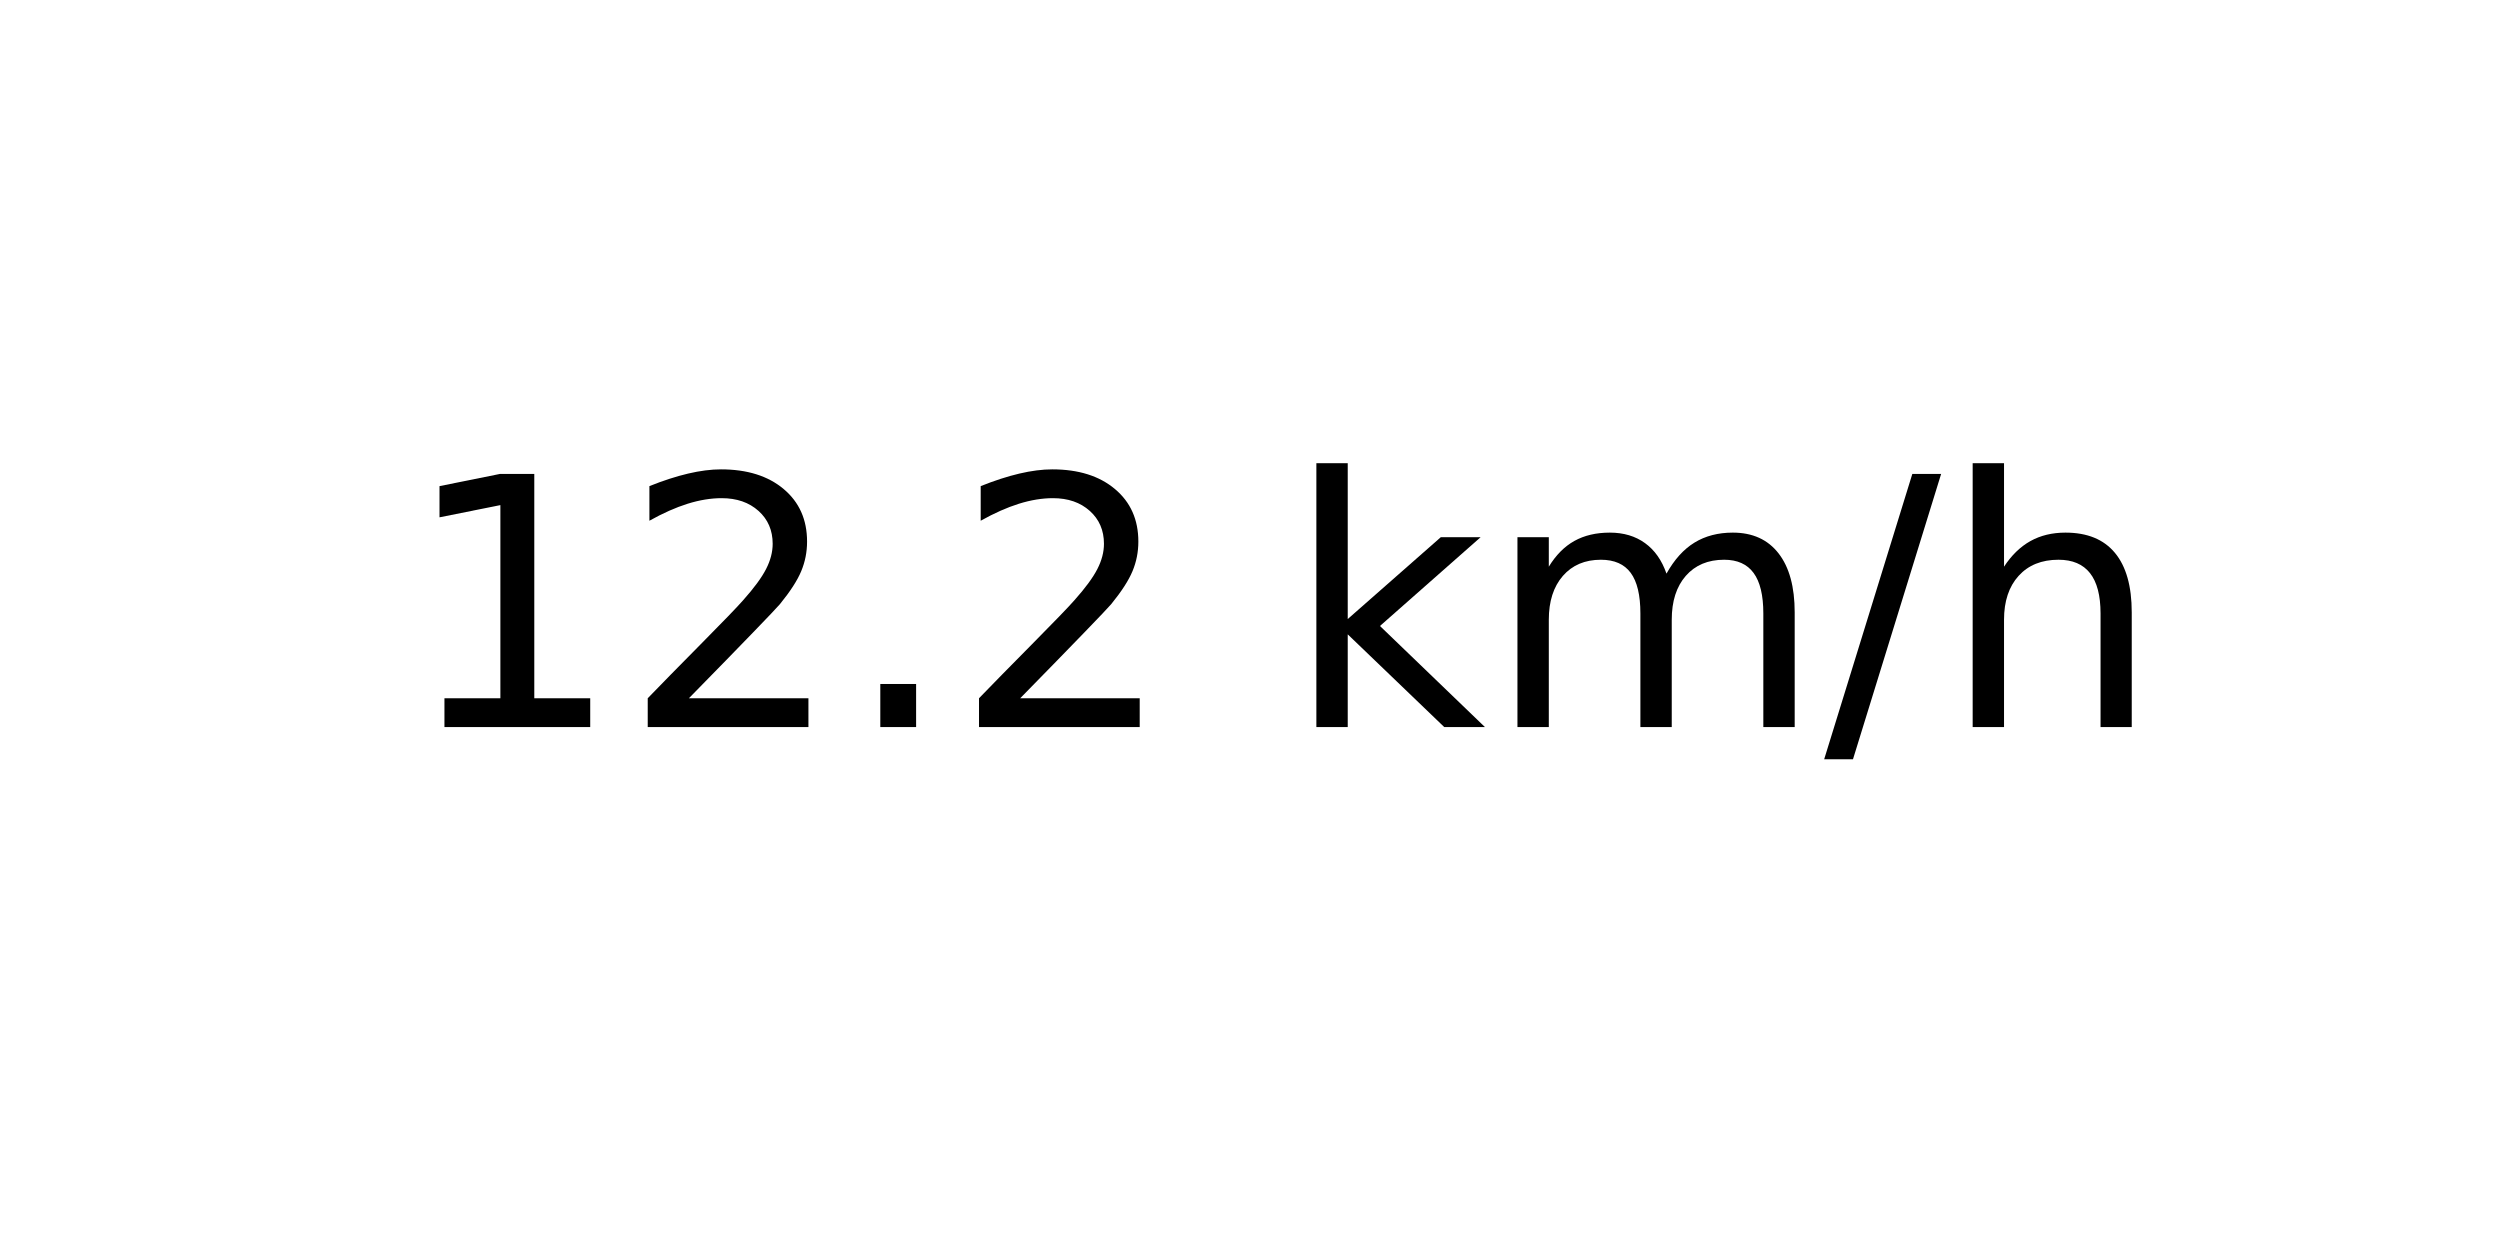
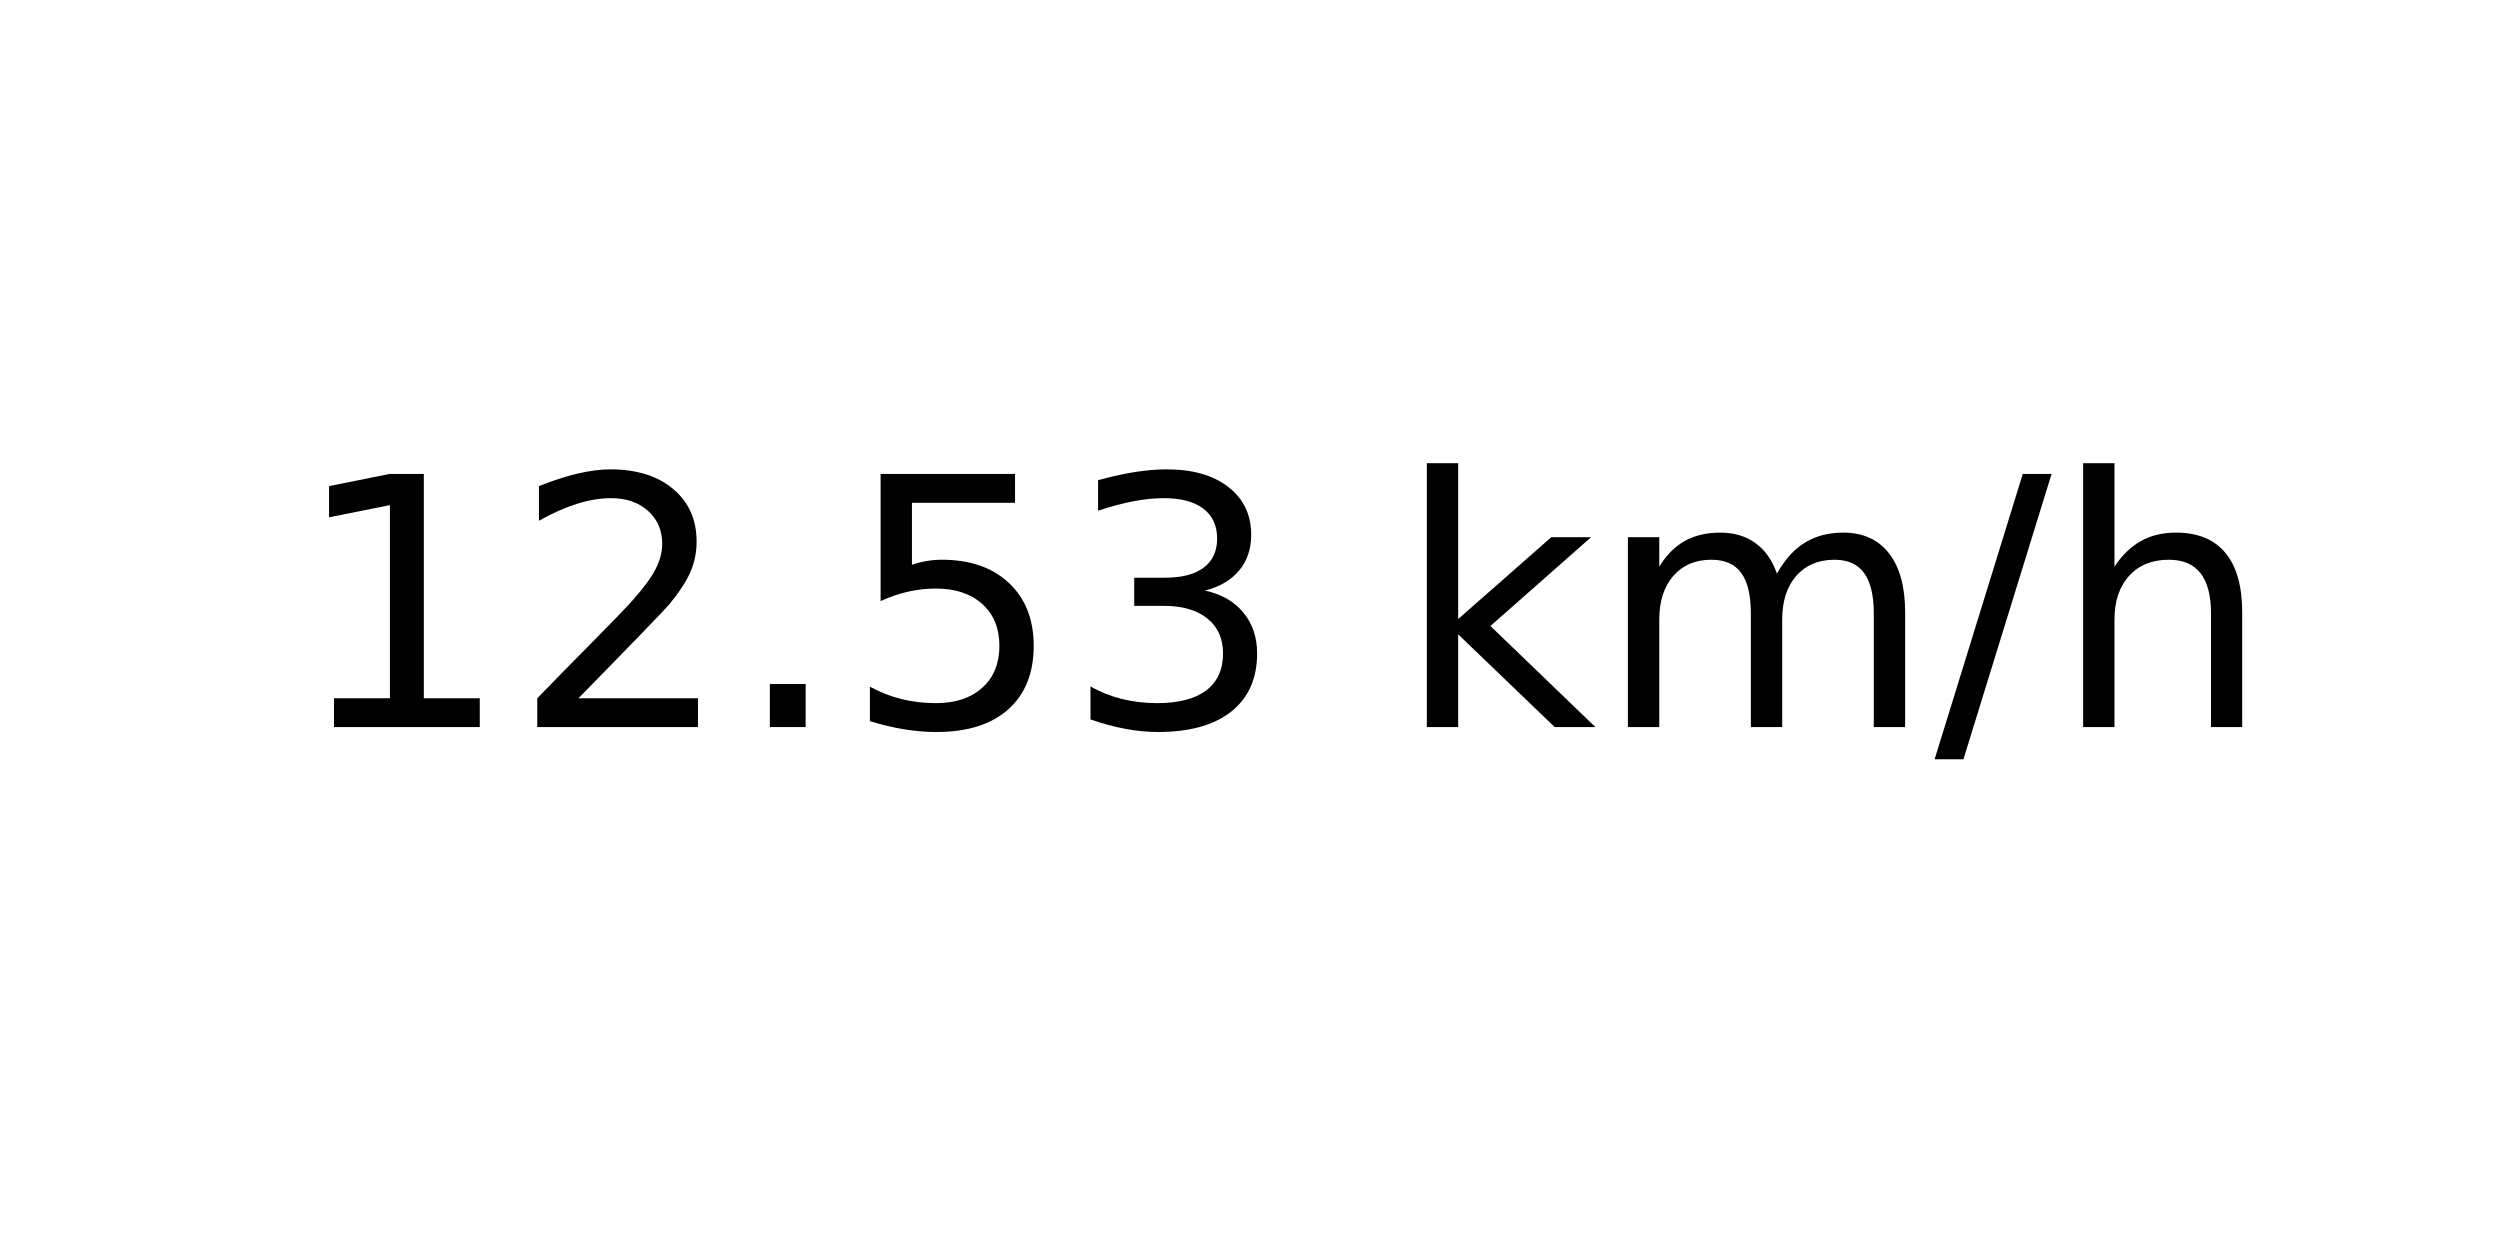
<svg xmlns="http://www.w3.org/2000/svg" xmlns:xlink="http://www.w3.org/1999/xlink" width="72pt" height="36pt" viewBox="0 0 72 36" version="1.1">
  <defs>
    <style type="text/css">*{stroke-linejoin: round; stroke-linecap: butt}</style>
  </defs>
  <g id="figure_1">
    <g id="axes_1">
      <g id="text_1">
-         <g transform="translate(11.55937 20.93937) scale(0.1 -0.1)">
+         <g transform="translate(8.378125 20.93937) scale(0.1 -0.1)">
          <defs>
            <path id="DejaVuSans-31" d="M 794 531  L 1825 531  L 1825 4091  L 703 3866  L 703 4441  L 1819 4666  L 2450 4666  L 2450 531  L 3481 531  L 3481 0  L 794 0  L 794 531  z " transform="scale(0.015625)" />
            <path id="DejaVuSans-32" d="M 1228 531  L 3431 531  L 3431 0  L 469 0  L 469 531  Q 828 903 1448 1529  Q 2069 2156 2228 2338  Q 2531 2678 2651 2914  Q 2772 3150 2772 3378  Q 2772 3750 2511 3984  Q 2250 4219 1831 4219  Q 1534 4219 1204 4116  Q 875 4013 500 3803  L 500 4441  Q 881 4594 1212 4672  Q 1544 4750 1819 4750  Q 2544 4750 2975 4387  Q 3406 4025 3406 3419  Q 3406 3131 3298 2873  Q 3191 2616 2906 2266  Q 2828 2175 2409 1742  Q 1991 1309 1228 531  z " transform="scale(0.015625)" />
            <path id="DejaVuSans-2e" d="M 684 794  L 1344 794  L 1344 0  L 684 0  L 684 794  z " transform="scale(0.015625)" />
+             <path id="DejaVuSans-35" d="M 691 4666  L 3169 4666  L 3169 4134  L 1269 4134  L 1269 2991  Q 1406 3038 1543 3061  Q 1681 3084 1819 3084  Q 2600 3084 3056 2656  Q 3513 2228 3513 1497  Q 3513 744 3044 326  Q 2575 -91 1722 -91  Q 1428 -91 1123 -41  Q 819 9 494 109  L 494 744  Q 775 591 1075 516  Q 1375 441 1709 441  Q 2250 441 2565 725  Q 2881 1009 2881 1497  Q 2881 1984 2565 2268  Q 2250 2553 1709 2553  Q 1456 2553 1204 2497  Q 953 2441 691 2322  L 691 4666  z " transform="scale(0.015625)" />
+             <path id="DejaVuSans-33" d="M 2597 2516  Q 3050 2419 3304 2112  Q 3559 1806 3559 1356  Q 3559 666 3084 287  Q 2609 -91 1734 -91  Q 1441 -91 1130 -33  Q 819 25 488 141  L 488 750  Q 750 597 1062 519  Q 1375 441 1716 441  Q 2309 441 2620 675  Q 2931 909 2931 1356  Q 2931 1769 2642 2001  Q 2353 2234 1838 2234  L 1294 2234  L 1294 2753  L 1863 2753  Q 2328 2753 2575 2939  Q 2822 3125 2822 3475  Q 2822 3834 2567 4026  Q 2313 4219 1838 4219  Q 1578 4219 1281 4162  Q 984 4106 628 3988  L 628 4550  Q 988 4650 1302 4700  Q 1616 4750 1894 4750  Q 2613 4750 3031 4423  Q 3450 4097 3450 3541  Q 3450 3153 3228 2886  Q 3006 2619 2597 2516  z " transform="scale(0.015625)" />
            <path id="DejaVuSans-20" transform="scale(0.015625)" />
            <path id="DejaVuSans-6b" d="M 581 4863  L 1159 4863  L 1159 1991  L 2875 3500  L 3609 3500  L 1753 1863  L 3688 0  L 2938 0  L 1159 1709  L 1159 0  L 581 0  L 581 4863  z " transform="scale(0.015625)" />
            <path id="DejaVuSans-6d" d="M 3328 2828  Q 3544 3216 3844 3400  Q 4144 3584 4550 3584  Q 5097 3584 5394 3201  Q 5691 2819 5691 2113  L 5691 0  L 5113 0  L 5113 2094  Q 5113 2597 4934 2840  Q 4756 3084 4391 3084  Q 3944 3084 3684 2787  Q 3425 2491 3425 1978  L 3425 0  L 2847 0  L 2847 2094  Q 2847 2600 2669 2842  Q 2491 3084 2119 3084  Q 1678 3084 1418 2786  Q 1159 2488 1159 1978  L 1159 0  L 581 0  L 581 3500  L 1159 3500  L 1159 2956  Q 1356 3278 1631 3431  Q 1906 3584 2284 3584  Q 2666 3584 2933 3390  Q 3200 3197 3328 2828  z " transform="scale(0.015625)" />
            <path id="DejaVuSans-2f" d="M 1625 4666  L 2156 4666  L 531 -594  L 0 -594  L 1625 4666  z " transform="scale(0.015625)" />
            <path id="DejaVuSans-68" d="M 3513 2113  L 3513 0  L 2938 0  L 2938 2094  Q 2938 2591 2744 2837  Q 2550 3084 2163 3084  Q 1697 3084 1428 2787  Q 1159 2491 1159 1978  L 1159 0  L 581 0  L 581 4863  L 1159 4863  L 1159 2956  Q 1366 3272 1645 3428  Q 1925 3584 2291 3584  Q 2894 3584 3203 3211  Q 3513 2838 3513 2113  z " transform="scale(0.015625)" />
          </defs>
          <use xlink:href="#DejaVuSans-31" />
          <use xlink:href="#DejaVuSans-32" x="63.623" />
          <use xlink:href="#DejaVuSans-2e" x="127.246" />
-           <use xlink:href="#DejaVuSans-32" x="159.033" />
-           <use xlink:href="#DejaVuSans-20" x="222.656" />
-           <use xlink:href="#DejaVuSans-6b" x="254.443" />
-           <use xlink:href="#DejaVuSans-6d" x="312.354" />
-           <use xlink:href="#DejaVuSans-2f" x="409.766" />
-           <use xlink:href="#DejaVuSans-68" x="443.457" />
+           <use xlink:href="#DejaVuSans-35" x="159.033" />
+           <use xlink:href="#DejaVuSans-33" x="222.656" />
+           <use xlink:href="#DejaVuSans-20" x="286.279" />
+           <use xlink:href="#DejaVuSans-6b" x="318.066" />
+           <use xlink:href="#DejaVuSans-6d" x="375.977" />
+           <use xlink:href="#DejaVuSans-2f" x="473.389" />
+           <use xlink:href="#DejaVuSans-68" x="507.08" />
        </g>
      </g>
    </g>
  </g>
</svg>
